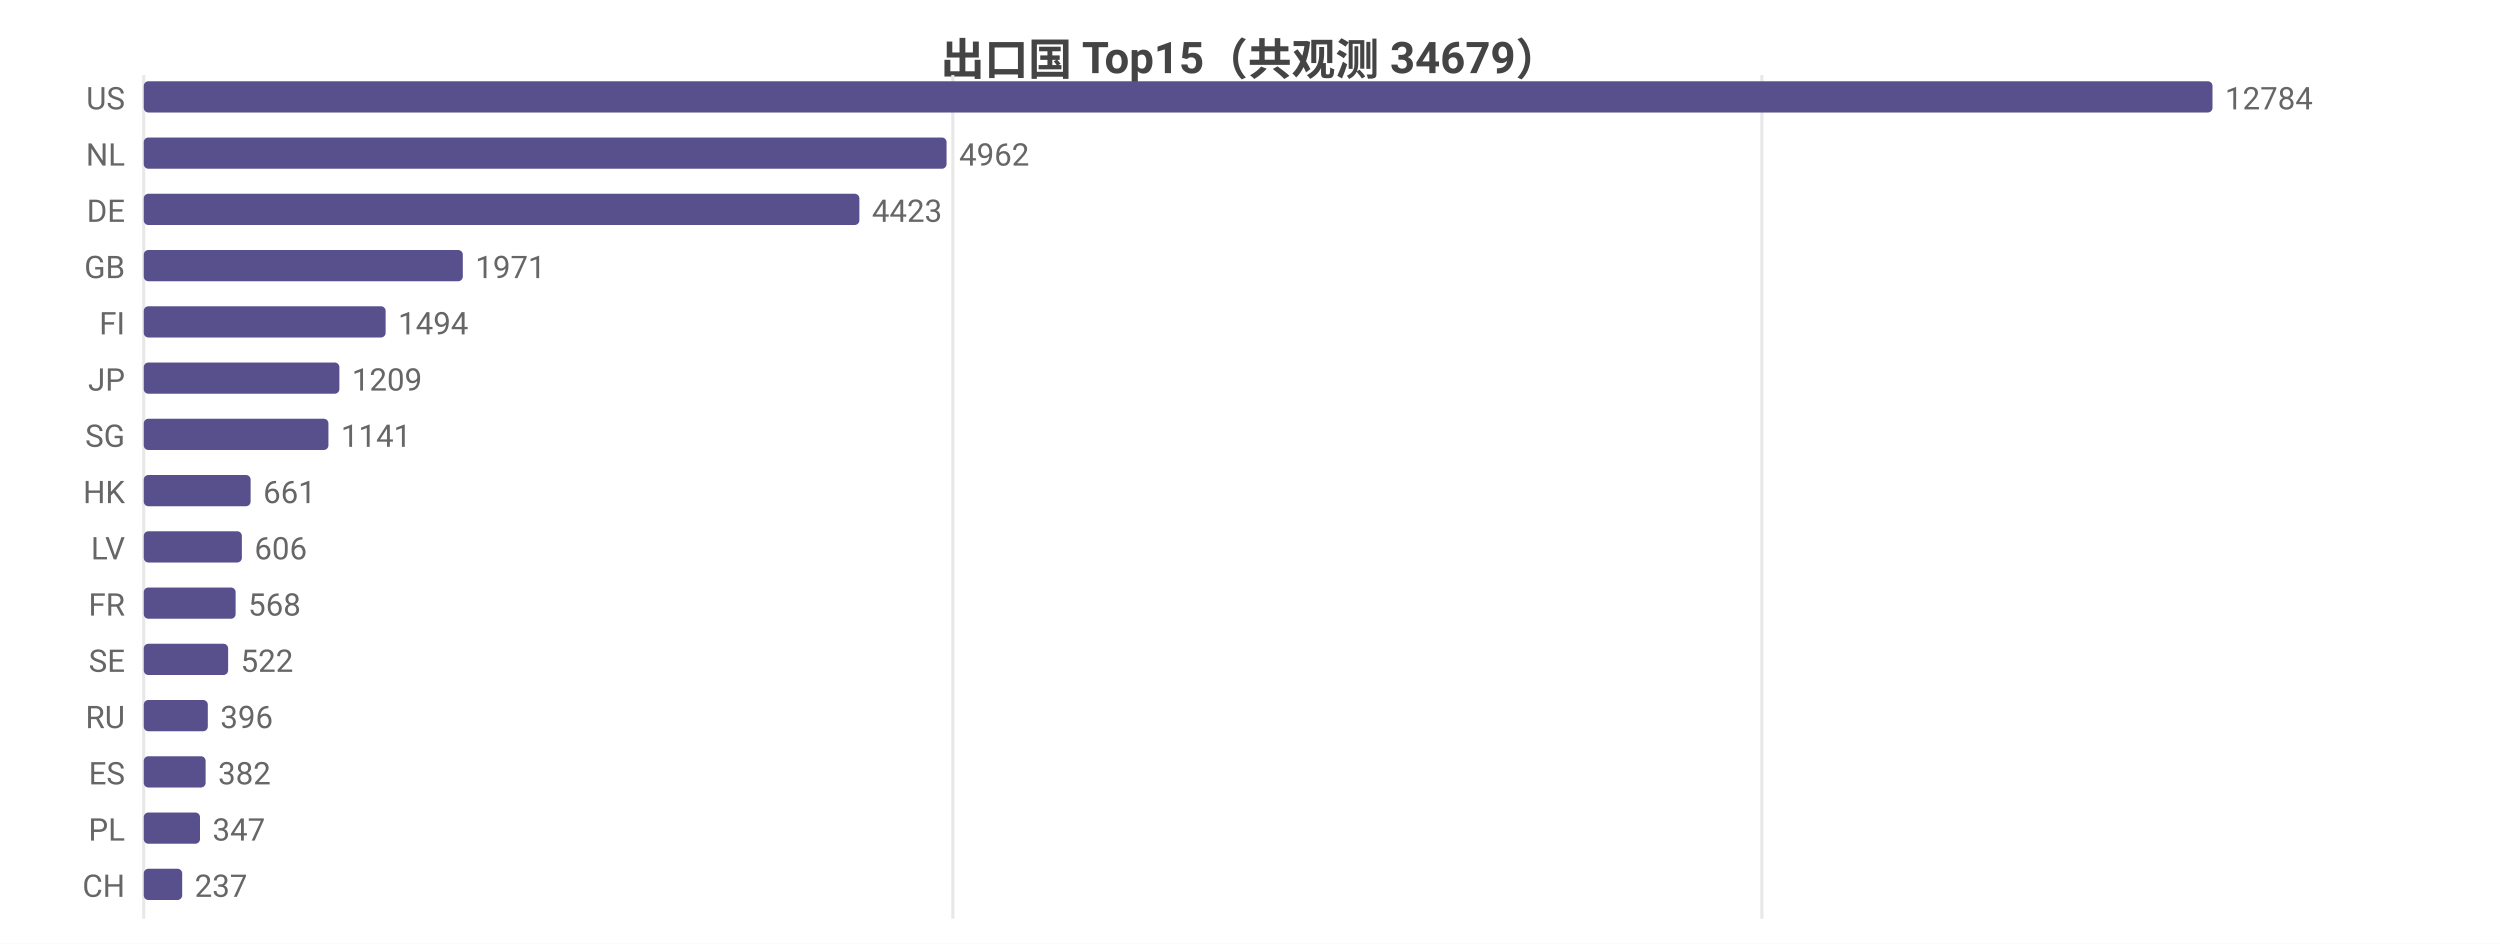
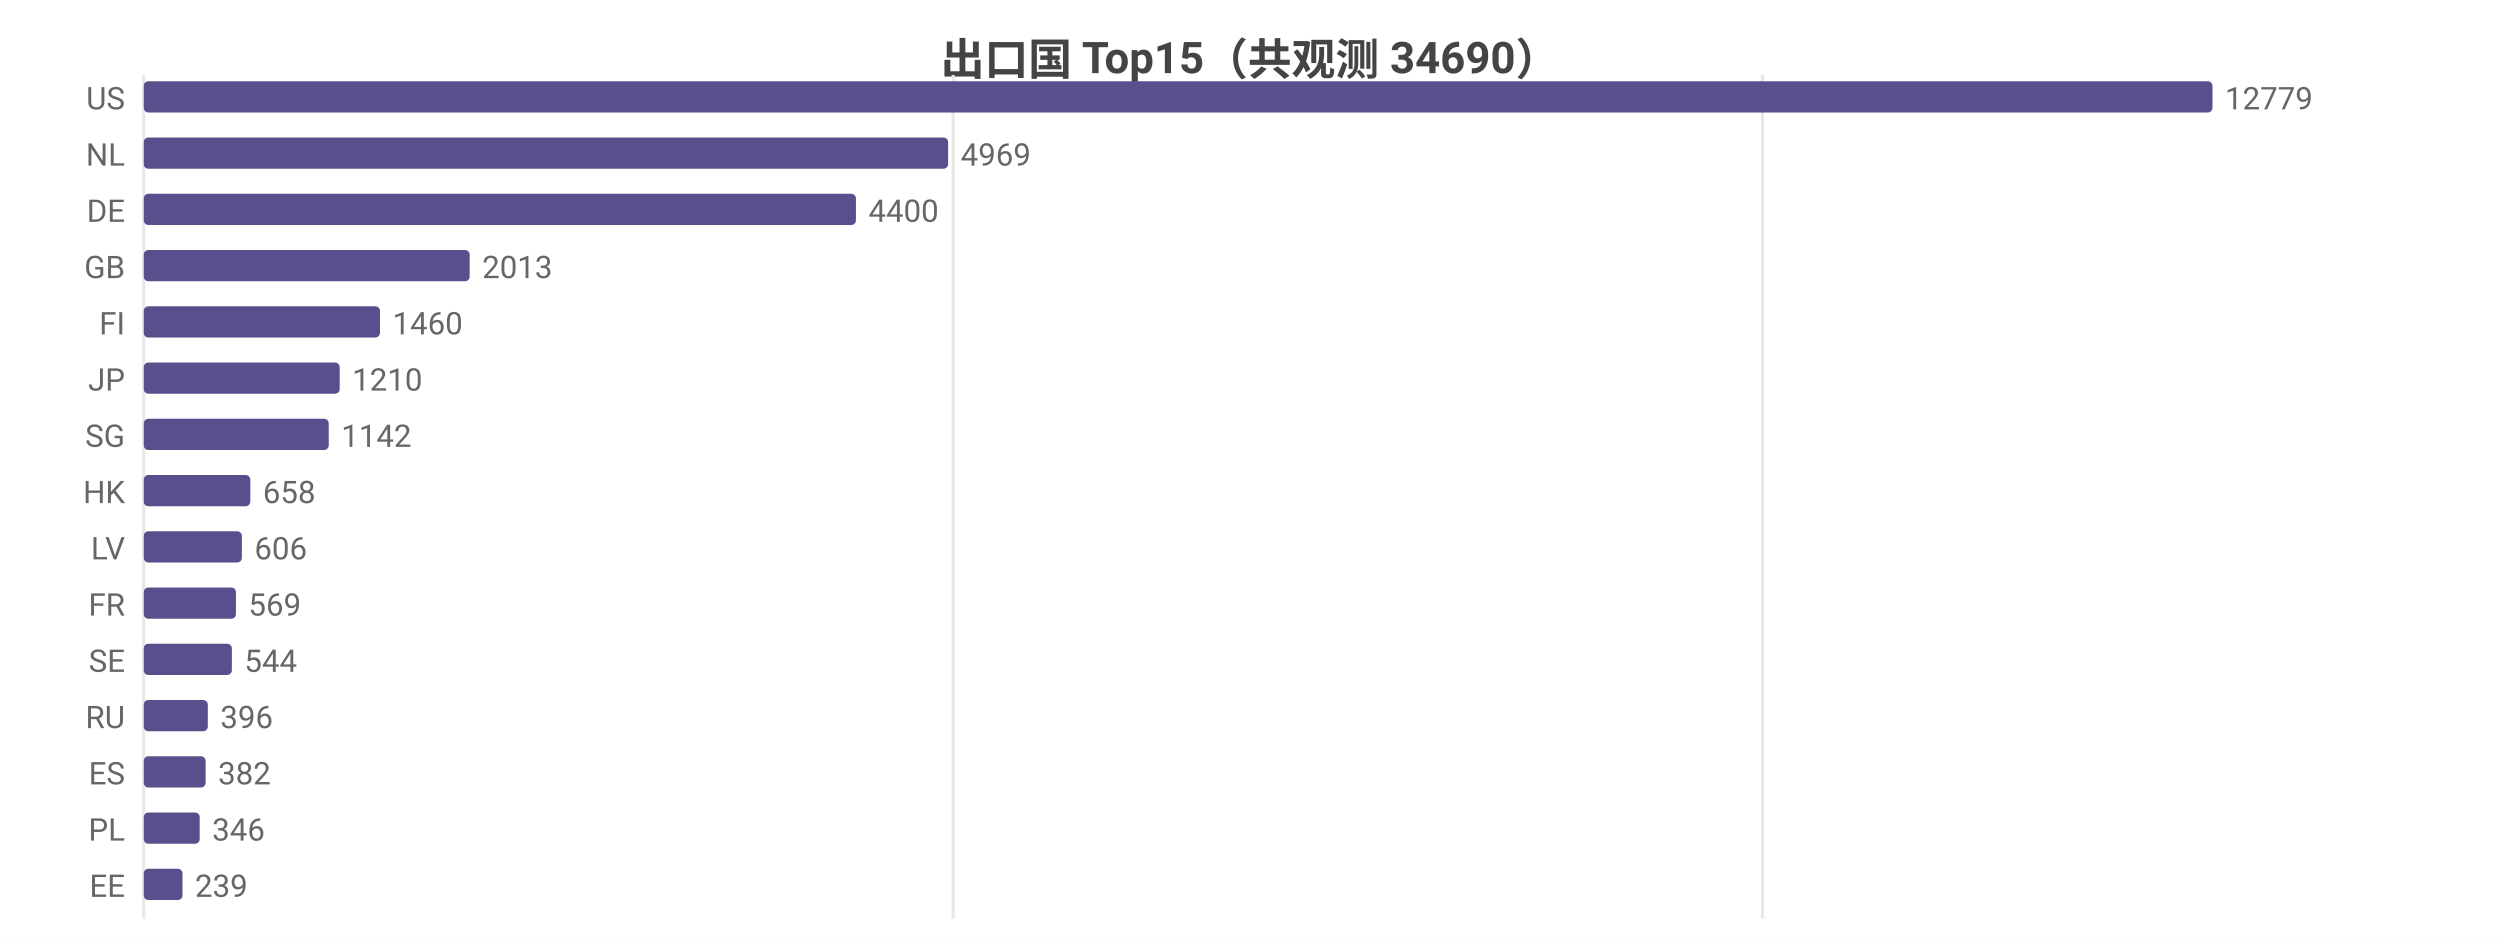
<svg xmlns="http://www.w3.org/2000/svg" width="800" height="302" viewBox="0 0 800 302">
  <rect width="800" height="302" fill="#ffffff" />
  <style>text{font-family:system-ui,-apple-system,'Segoe UI',Roboto,'PingFang SC','Microsoft YaHei','Noto Sans CJK SC',sans-serif}.g{stroke:#e8e8e8;stroke-width:1}.a{stroke:#999;stroke-width:1}.t{font-size:10px;fill:#666}.m{font-size:10px;text-anchor:middle;fill:#666}.e{font-size:10px;text-anchor:end;fill:#666}.l{font-size:11px;fill:#333}.tt{font-size:14px;font-weight:600;text-anchor:middle;fill:#444}.em{font-size:13px;text-anchor:middle;fill:#999}</style>
-   <text class="tt" x="400.0" y="24">出口国 Top15（共观测 34679）</text>
+   <text class="tt" x="400.0" y="24">出口国 Top15（共观测 34690）</text>
  <line class="g" x1="46" y1="24" x2="46" y2="294" />
-   <line class="g" x1="304.9" y1="24" x2="304.9" y2="294" />
-   <line class="g" x1="563.8" y1="24" x2="563.8" y2="294" />
+   <line class="g" x1="305.0" y1="24" x2="305.0" y2="294" />
+   <line class="g" x1="564.0" y1="24" x2="564.0" y2="294" />
  <text class="e" x="40" y="35">US</text>
  <rect x="46" y="26" width="662" height="10" fill="#58508d" rx="1.5" />
-   <text class="t" x="712" y="35">12784</text>
+   <text class="t" x="712" y="35">12779</text>
  <text class="e" x="40" y="53">NL</text>
-   <rect x="46" y="44" width="256.9" height="10" fill="#58508d" rx="1.5" />
-   <text class="t" x="306.9" y="53">4962</text>
+   <rect x="46" y="44" width="257.4" height="10" fill="#58508d" rx="1.5" />
+   <text class="t" x="307.4" y="53">4969</text>
  <text class="e" x="40" y="71">DE</text>
-   <rect x="46" y="62" width="229.0" height="10" fill="#58508d" rx="1.5" />
-   <text class="t" x="279.0" y="71">4423</text>
+   <rect x="46" y="62" width="227.9" height="10" fill="#58508d" rx="1.5" />
+   <text class="t" x="277.9" y="71">4400</text>
  <text class="e" x="40" y="89">GB</text>
-   <rect x="46" y="80" width="102.1" height="10" fill="#58508d" rx="1.5" />
-   <text class="t" x="152.1" y="89">1971</text>
+   <rect x="46" y="80" width="104.3" height="10" fill="#58508d" rx="1.5" />
+   <text class="t" x="154.3" y="89">2013</text>
  <text class="e" x="40" y="107">FI</text>
-   <rect x="46" y="98" width="77.4" height="10" fill="#58508d" rx="1.5" />
-   <text class="t" x="127.4" y="107">1494</text>
+   <rect x="46" y="98" width="75.6" height="10" fill="#58508d" rx="1.5" />
+   <text class="t" x="125.6" y="107">1460</text>
  <text class="e" x="40" y="125">JP</text>
-   <rect x="46" y="116" width="62.6" height="10" fill="#58508d" rx="1.5" />
-   <text class="t" x="112.6" y="125">1209</text>
+   <rect x="46" y="116" width="62.7" height="10" fill="#58508d" rx="1.5" />
+   <text class="t" x="112.7" y="125">1210</text>
  <text class="e" x="40" y="143">SG</text>
-   <rect x="46" y="134" width="59.1" height="10" fill="#58508d" rx="1.5" />
-   <text class="t" x="109.1" y="143">1141</text>
+   <rect x="46" y="134" width="59.2" height="10" fill="#58508d" rx="1.5" />
+   <text class="t" x="109.2" y="143">1142</text>
  <text class="e" x="40" y="161">HK</text>
-   <rect x="46" y="152" width="34.2" height="10" fill="#58508d" rx="1.5" />
-   <text class="t" x="84.2" y="161">661</text>
+   <rect x="46" y="152" width="34.1" height="10" fill="#58508d" rx="1.5" />
+   <text class="t" x="84.1" y="161">658</text>
  <text class="e" x="40" y="179">LV</text>
  <rect x="46" y="170" width="31.4" height="10" fill="#58508d" rx="1.5" />
  <text class="t" x="81.4" y="179">606</text>
  <text class="e" x="40" y="197">FR</text>
-   <rect x="46" y="188" width="29.4" height="10" fill="#58508d" rx="1.5" />
-   <text class="t" x="79.4" y="197">568</text>
+   <rect x="46" y="188" width="29.5" height="10" fill="#58508d" rx="1.5" />
+   <text class="t" x="79.5" y="197">569</text>
  <text class="e" x="40" y="215">SE</text>
-   <rect x="46" y="206" width="27.0" height="10" fill="#58508d" rx="1.5" />
-   <text class="t" x="77.0" y="215">522</text>
+   <rect x="46" y="206" width="28.2" height="10" fill="#58508d" rx="1.5" />
+   <text class="t" x="78.2" y="215">544</text>
  <text class="e" x="40" y="233">RU</text>
  <rect x="46" y="224" width="20.5" height="10" fill="#58508d" rx="1.5" />
  <text class="t" x="70.5" y="233">396</text>
  <text class="e" x="40" y="251">ES</text>
  <rect x="46" y="242" width="19.8" height="10" fill="#58508d" rx="1.5" />
  <text class="t" x="69.8" y="251">382</text>
  <text class="e" x="40" y="269">PL</text>
-   <rect x="46" y="260" width="18.0" height="10" fill="#58508d" rx="1.5" />
-   <text class="t" x="68.0" y="269">347</text>
-   <text class="e" x="40" y="287">CH</text>
-   <rect x="46" y="278" width="12.3" height="10" fill="#58508d" rx="1.5" />
-   <text class="t" x="62.3" y="287">237</text>
+   <rect x="46" y="260" width="17.9" height="10" fill="#58508d" rx="1.5" />
+   <text class="t" x="67.9" y="269">346</text>
+   <text class="e" x="40" y="287">EE</text>
+   <rect x="46" y="278" width="12.4" height="10" fill="#58508d" rx="1.5" />
+   <text class="t" x="62.4" y="287">239</text>
</svg>
